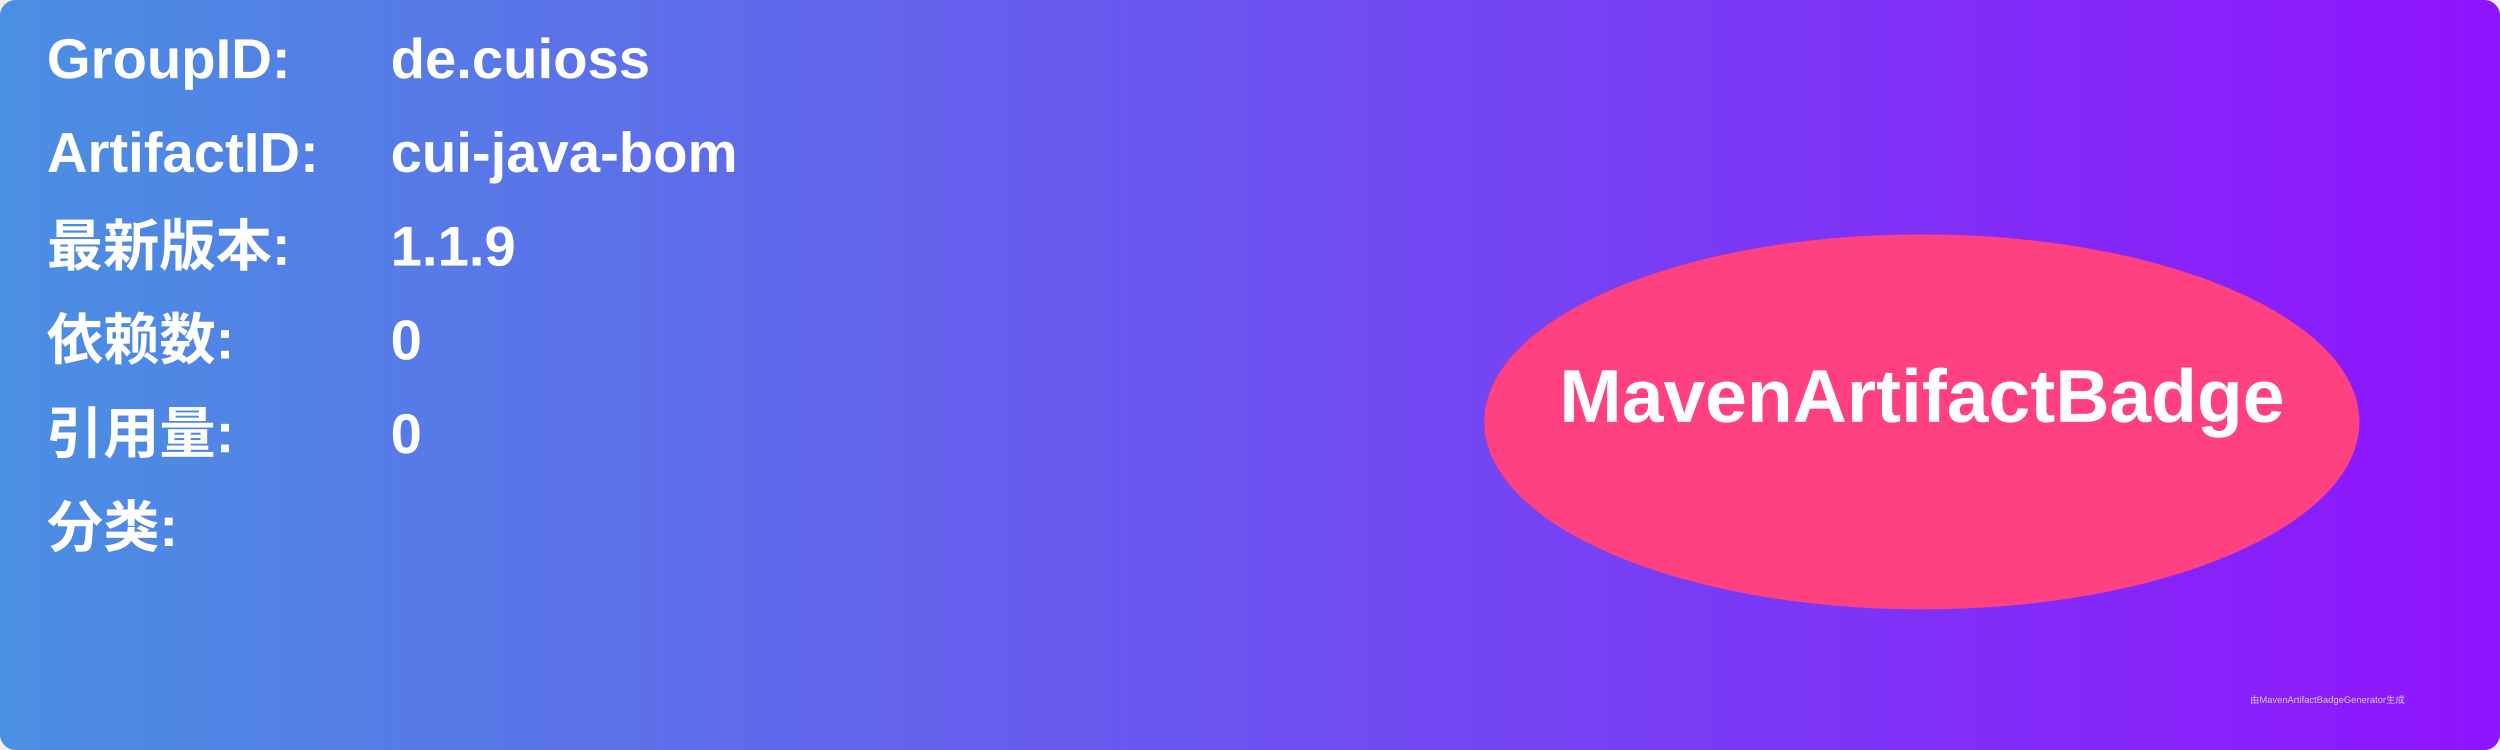
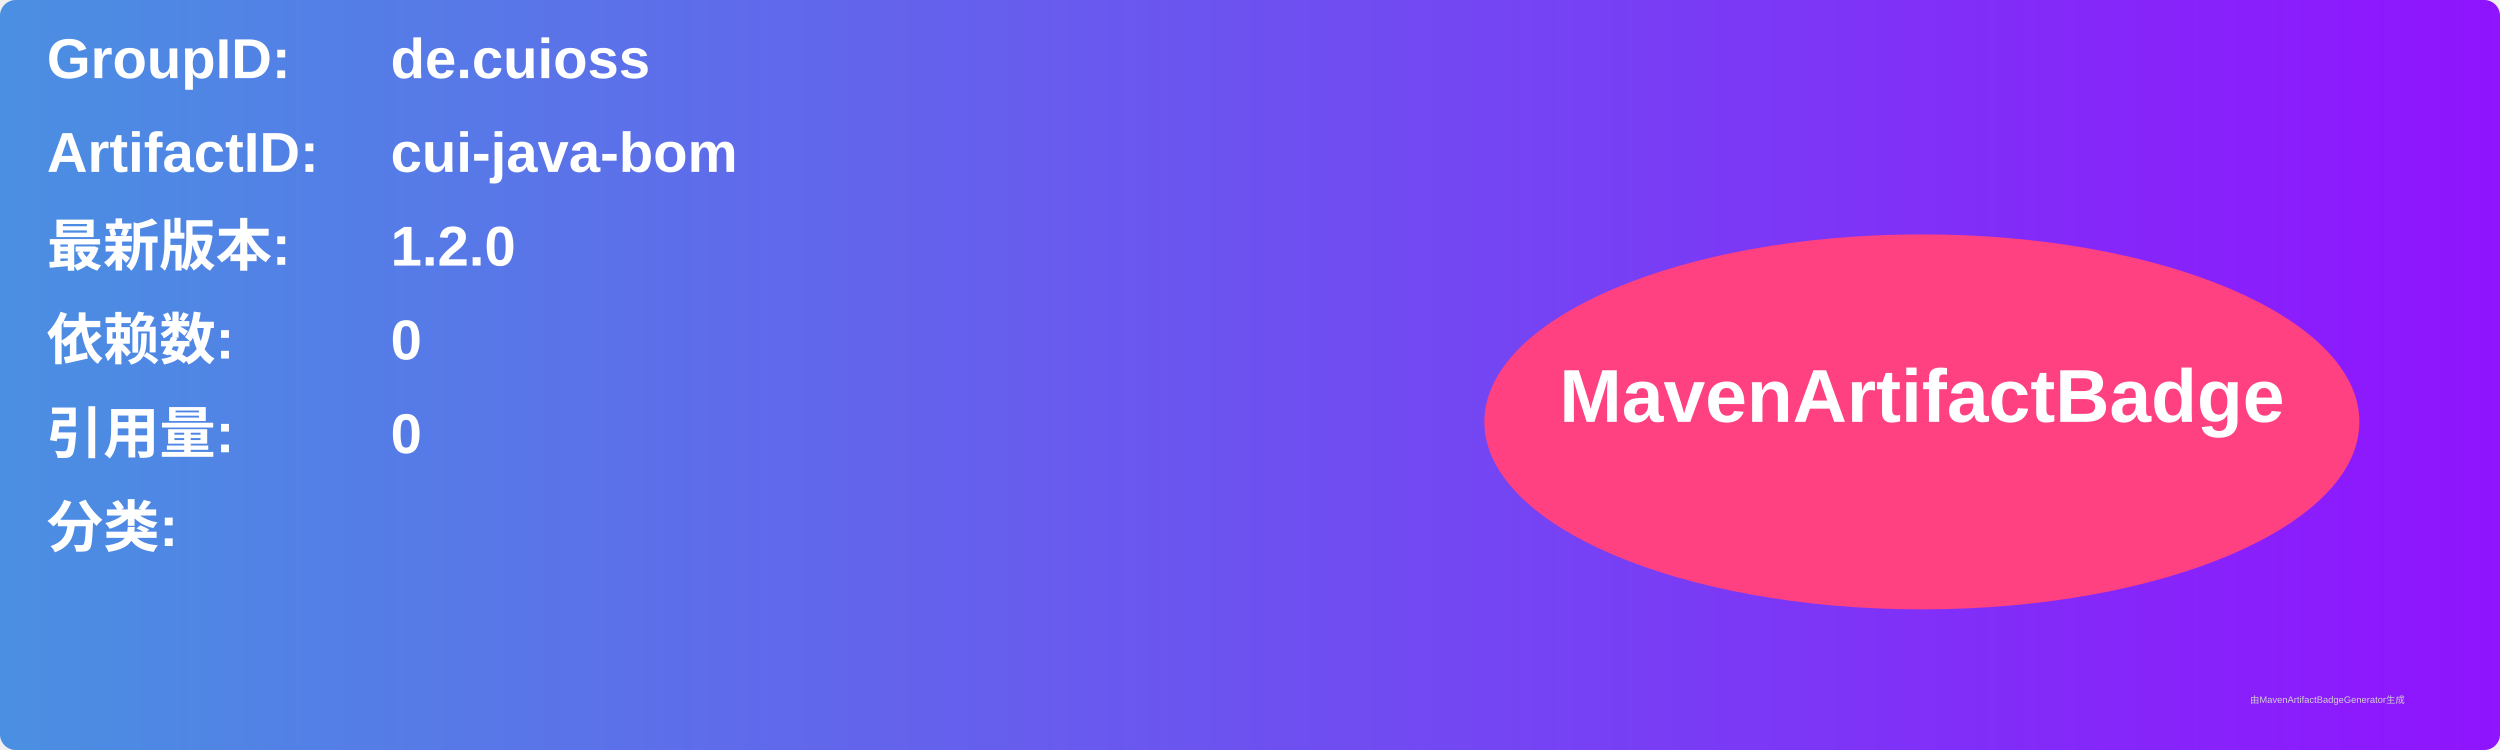
<svg xmlns="http://www.w3.org/2000/svg" width="800" height="240" viewBox="0 0 800 240">
  <linearGradient id="grad" x1="0%" y1="0%" x2="100%" y2="0%">
    <stop offset="0%" stop-color="#4a90e2" />
    <stop offset="100%" stop-color="#9013fe" />
  </linearGradient>
  <rect width="100%" height="100%" rx="5" ry="5" fill="url(#grad)" />
  <g transform="translate(15, 15)">
    <text x="0" y="10" font-family="Arial" font-size="18" fill="white" font-weight="bold" width="260">GroupID:</text>
    <text x="110" y="10" font-family="Arial" font-size="18" fill="white" font-weight="bold" width="460">de.cuioss</text>
    <text x="0" y="40" font-family="Arial" font-size="18" fill="white" font-weight="bold" width="260">ArtifactID:</text>
    <text x="110" y="40" font-family="Arial" font-size="18" fill="white" font-weight="bold" width="460">cui-java-bom</text>
    <text x="0" y="70" font-family="Arial" font-size="18" fill="white" font-weight="bold">最新版本:</text>
    <text x="110" y="70" font-family="Arial" font-size="18" fill="white" font-weight="bold">
-       <tspan font-weight="bold">1.1.9</tspan>
+       <tspan font-weight="bold">1.2.0</tspan>
    </text>
    <text x="0" y="100" font-family="Arial" font-size="18" fill="white" font-weight="bold">依赖数: </text>
    <text x="110" y="100" font-family="Arial" font-size="18" fill="white">
      <tspan font-weight="bold">0</tspan>
    </text>
    <text x="0" y="130" font-family="Arial" font-size="18" fill="white" font-weight="bold">引用量: </text>
    <text x="110" y="130" font-family="Arial" font-size="18" fill="white">
      <tspan font-weight="bold">0</tspan>
    </text>
    <text x="0" y="160" font-family="Arial" font-size="18" fill="white" font-weight="bold">分类:</text>
    <text x="10" y="190" font-family="Arial" font-size="10" fill="white">
      <tspan font-weight="bold" />
    </text>
    <ellipse cx="600" cy="120" rx="140" ry="60" fill="#ff4081" />
    <text x="600" y="120" text-anchor="middle" font-family="Arial" font-size="24" fill="white" font-weight="bold">MavenArtifactBadge</text>
  </g>
  <text x="720" y="225" font-family="Arial" font-size="3" fill="#d0d0d0">由MavenArtifactBadgeGenerator生成</text>
</svg>
